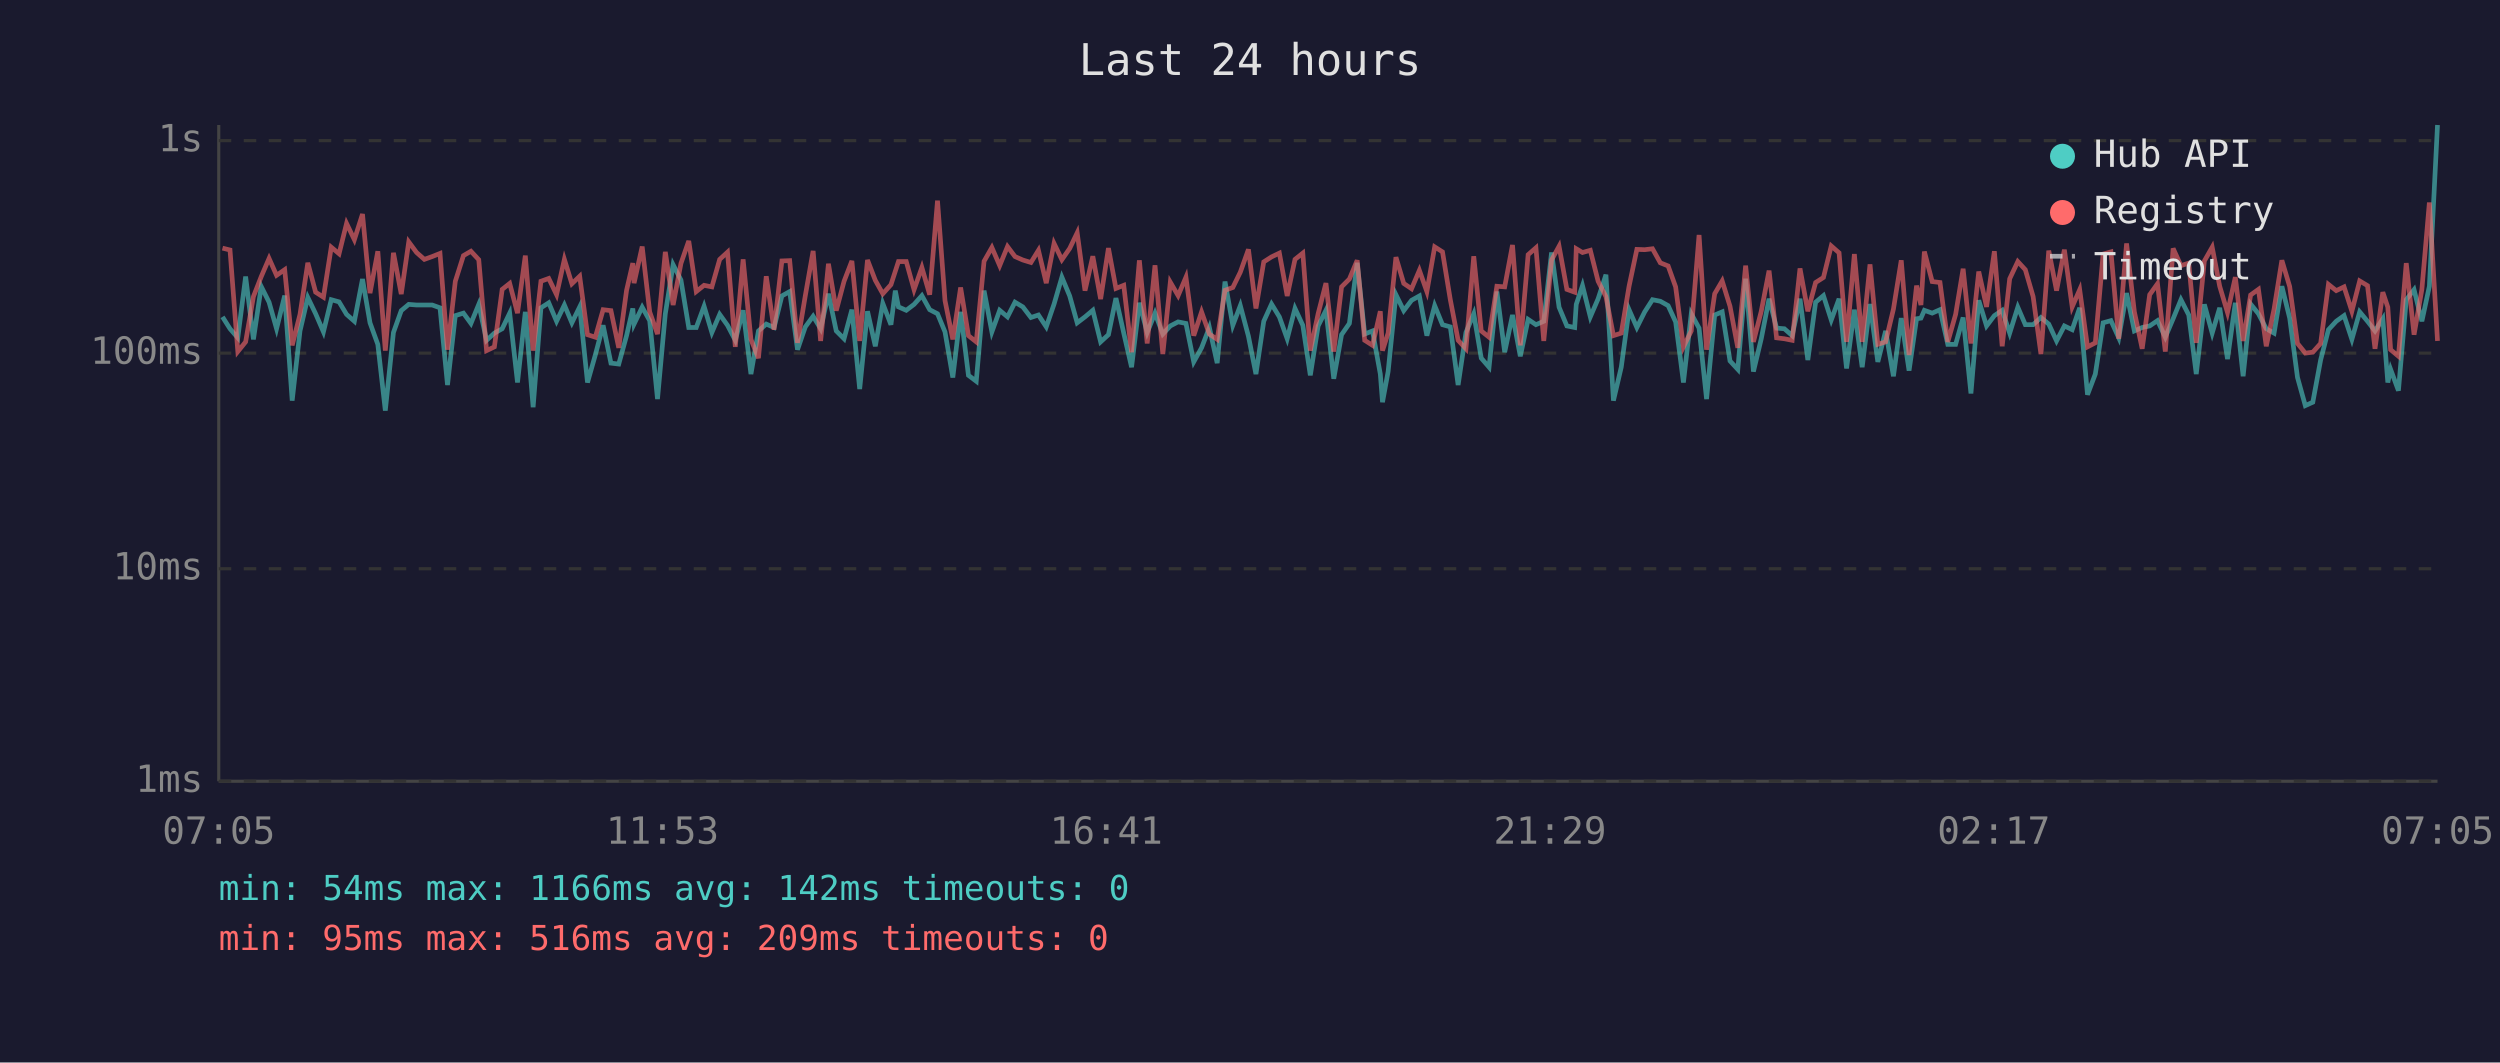
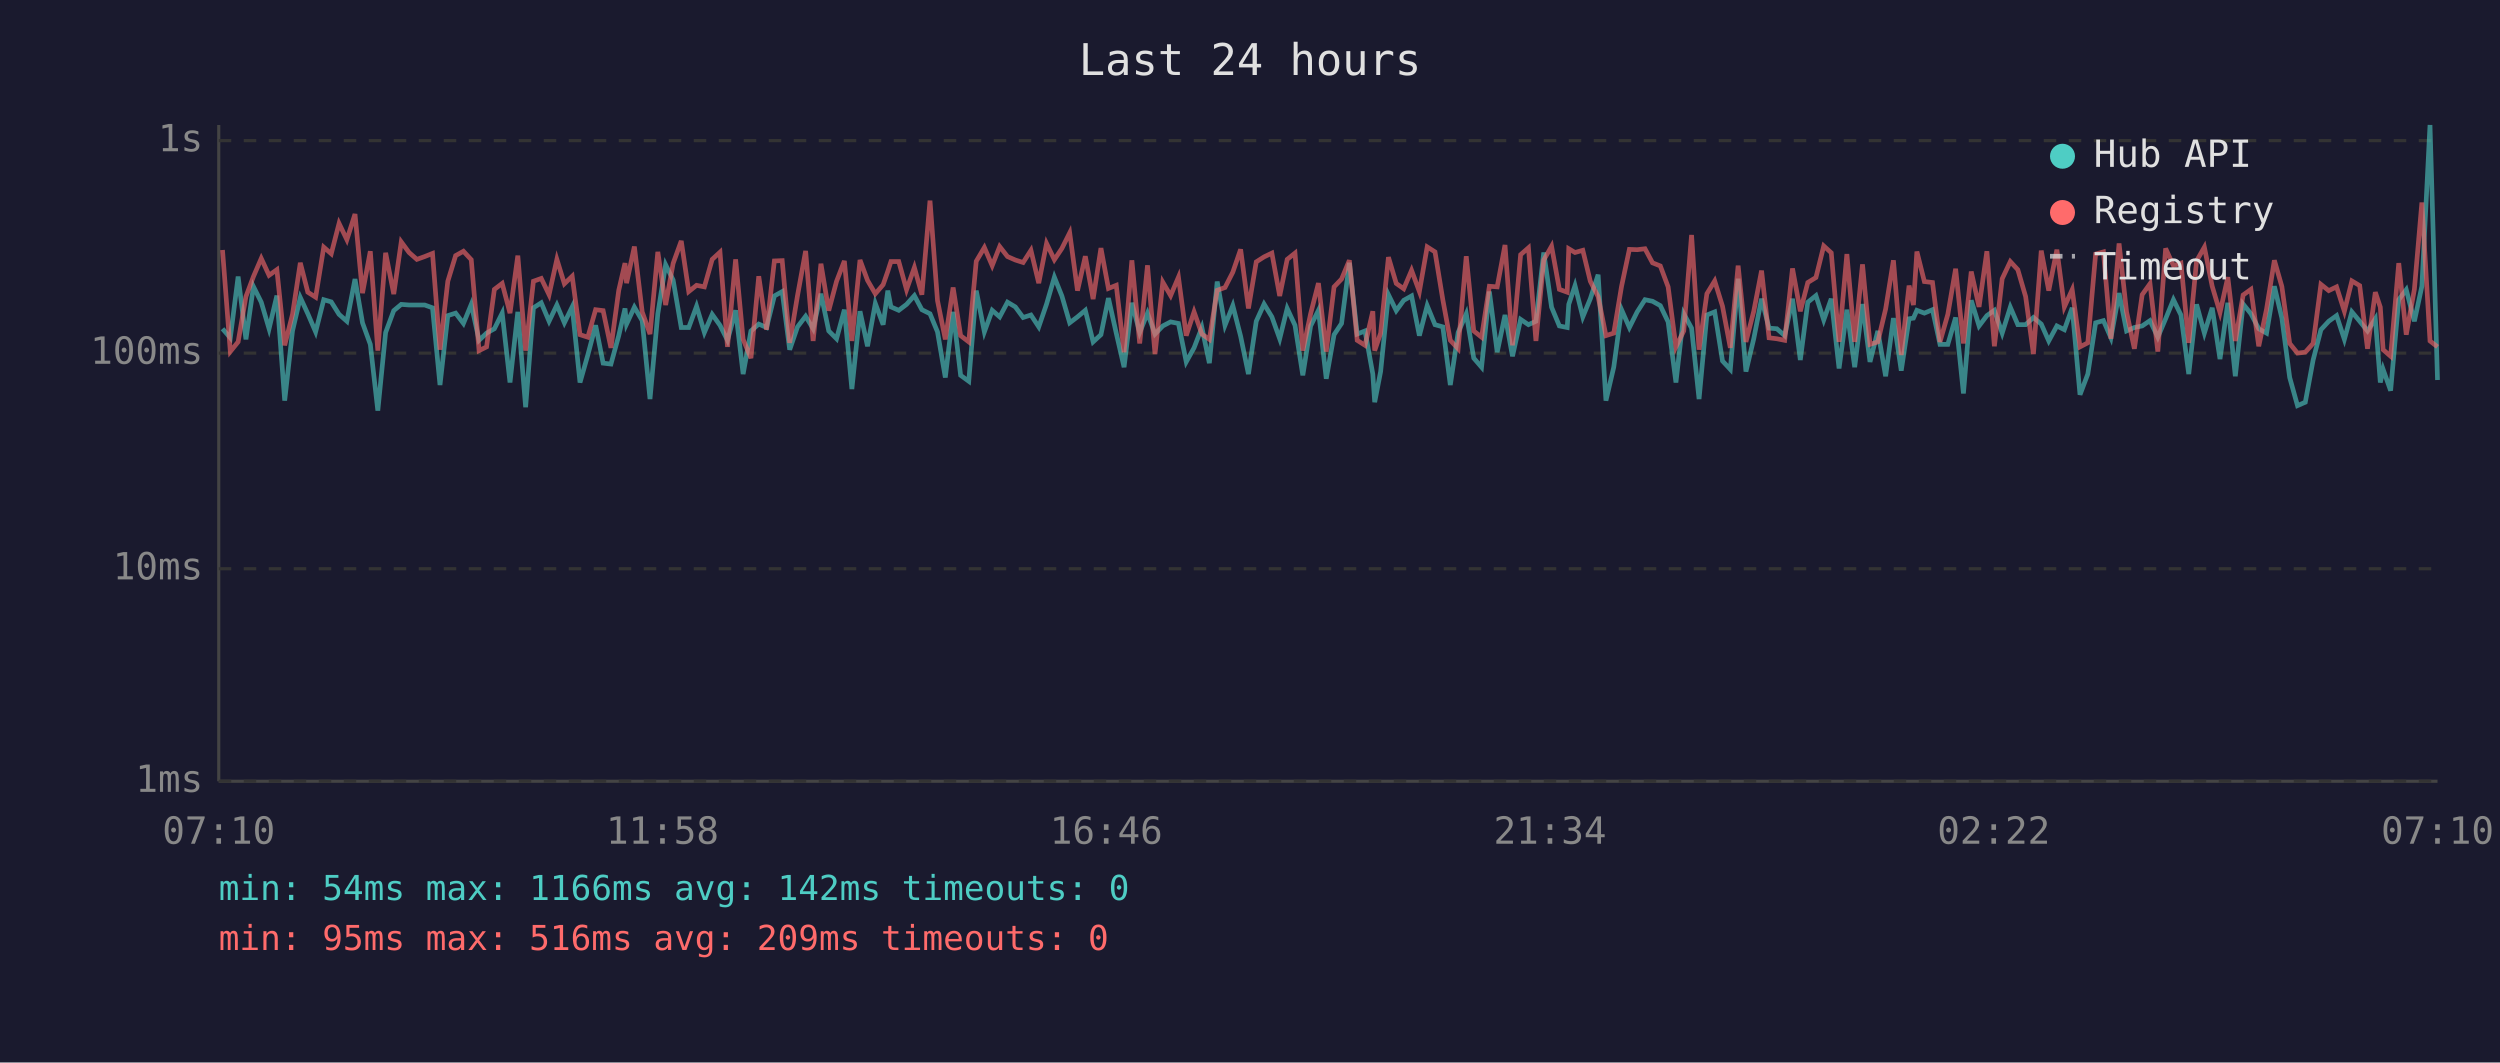
<svg xmlns="http://www.w3.org/2000/svg" viewBox="0 0 800 340" font-family="monospace" font-size="12">
  <rect width="800" height="340" fill="#1a1a2e" />
  <text x="400" y="24" fill="#e0e0e0" font-size="14" text-anchor="middle">Last 24 hours</text>
  <line x1="70" y1="40" x2="70" y2="250" stroke="#444" stroke-width="1" />
  <line x1="70" y1="250" x2="780" y2="250" stroke="#444" stroke-width="1" />
  <line x1="70" y1="250" x2="780" y2="250" stroke="#333" stroke-width="1" stroke-dasharray="4" />
  <text x="65" y="250" fill="#888" text-anchor="end" dominant-baseline="middle">1ms</text>
  <line x1="70" y1="182" x2="780" y2="182" stroke="#333" stroke-width="1" stroke-dasharray="4" />
  <text x="65" y="182" fill="#888" text-anchor="end" dominant-baseline="middle">10ms</text>
  <line x1="70" y1="113" x2="780" y2="113" stroke="#333" stroke-width="1" stroke-dasharray="4" />
  <text x="65" y="113" fill="#888" text-anchor="end" dominant-baseline="middle">100ms</text>
  <line x1="70" y1="45" x2="780" y2="45" stroke="#333" stroke-width="1" stroke-dasharray="4" />
  <text x="65" y="45" fill="#888" text-anchor="end" dominant-baseline="middle">1s</text>
-   <text x="70" y="270" fill="#888" text-anchor="middle">07:05</text>
-   <text x="212" y="270" fill="#888" text-anchor="middle">11:53</text>
-   <text x="354" y="270" fill="#888" text-anchor="middle">16:41</text>
-   <text x="496" y="270" fill="#888" text-anchor="middle">21:29</text>
-   <text x="638" y="270" fill="#888" text-anchor="middle">02:17</text>
-   <text x="780" y="270" fill="#888" text-anchor="middle">07:05</text>
-   <polyline points="71.2,101.4 73.6,105.2 76.1,108.1 78.6,88.5 81.1,108.6 83.6,91.7 86.1,96.7 88.5,105.2 91.1,94.6 93.5,128.2 96.0,105.9 98.5,95.2 101.0,100.4 103.5,106.2 106.0,95.9 108.5,96.6 110.9,100.6 113.4,102.8 116.0,89.3 118.4,103.3 120.9,110.2 123.3,131.4 125.9,106.4 128.4,99.4 130.8,97.4 133.3,97.6 135.8,97.6 138.3,97.6 140.8,98.5 143.2,123.2 145.7,101.0 148.3,100.2 150.7,103.5 153.2,97.4 155.7,108.9 158.2,106.6 160.7,105.2 163.1,100.2 165.6,122.4 168.1,99.8 170.6,130.3 173.1,98.5 175.6,96.9 178.1,102.8 180.6,97.6 183.0,103.3 185.5,98.2 188.0,122.4 190.5,113.6 193.0,104.1 195.5,116.2 198.0,116.5 200.5,107.4 202.5,98.7 202.9,103.7 205.5,98.3 207.9,102.6 210.4,127.7 212.9,100.4 215.4,84.7 217.9,89.6 220.4,104.8 222.8,104.8 225.3,98.0 227.8,106.4 230.3,100.6 232.8,104.1 235.3,108.9 237.8,99.3 240.3,119.7 242.7,105.9 245.2,103.7 247.7,104.8 250.2,94.7 252.7,93.3 255.2,111.9 257.7,104.6 260.2,101.2 262.6,105.2 265.1,94.0 267.6,105.9 270.1,108.4 272.6,99.1 275.1,124.5 277.6,99.6 280.1,110.8 282.5,97.1 285.1,103.9 286.5,93.0 287.5,98.2 290.0,99.3 292.5,97.4 295.0,94.6 297.5,99.1 300.0,100.4 302.4,106.2 304.9,120.8 307.4,99.8 309.9,120.1 312.4,122.0 314.9,93.0 317.4,106.2 319.9,99.3 322.4,101.4 324.8,96.7 327.3,98.2 329.9,101.6 332.3,100.8 334.8,104.6 337.3,97.3 339.8,88.7 342.3,94.7 344.7,103.3 347.2,101.4 349.7,99.3 352.2,109.4 354.7,107.1 357.1,95.4 359.6,106.6 362.1,117.5 364.6,96.9 367.1,106.4 369.6,100.2 372.1,106.9 374.5,104.3 377.0,103.0 379.5,103.5 382.0,115.8 384.5,111.3 387.0,104.8 389.5,116.2 392.0,90.1 394.5,104.1 396.9,97.8 399.5,107.6 401.9,119.7 404.4,102.8 406.9,97.3 409.4,101.4 411.9,108.4 414.4,98.7 416.9,104.1 419.3,120.1 421.8,104.3 424.3,99.3 426.8,121.2 429.3,107.1 431.8,103.5 434.3,84.1 436.7,106.9 439.2,105.9 441.7,119.7 442.4,128.7 444.2,118.9 446.7,94.3 449.2,99.4 451.7,96.1 454.2,94.7 456.6,107.4 459.1,97.8 461.6,103.9 464.1,104.6 466.6,123.2 469.1,106.4 471.6,100.4 474.0,114.6 476.5,117.5 479.0,93.3 481.5,112.7 484.0,100.8 486.5,114.0 489.0,102.2 491.5,103.9 494.0,102.8 496.5,80.8 498.9,98.3 501.4,104.3 503.9,104.8 504.4,97.4 506.4,91.4 508.9,101.4 511.4,95.6 513.9,87.9 516.3,128.2 518.8,117.5 521.3,99.1 523.8,104.8 526.3,99.8 528.8,95.9 531.3,96.4 533.8,97.8 536.2,103.0 538.7,122.4 541.2,100.4 543.7,105.0 546.1,127.7 548.7,100.8 551.1,99.8 553.6,115.5 556.1,118.2 558.6,89.2 561.1,118.9 563.6,108.4 566.1,95.6 568.5,105.0 571.0,105.2 573.5,107.4 576.0,95.6 578.5,115.2 581.0,96.7 583.5,94.6 586.0,102.4 588.5,95.6 590.9,117.9 593.4,99.1 595.9,117.5 598.4,97.3 600.9,115.8 603.4,105.9 605.9,120.4 608.4,101.8 610.9,118.6 613.3,102.0 614.7,101.8 615.8,99.3 618.3,100.2 620.8,99.1 623.3,110.2 625.8,110.2 628.2,101.6 630.7,125.9 633.2,96.1 635.7,104.3 638.2,101.0 640.7,99.3 643.1,106.6 645.7,98.3 648.1,103.9 650.6,103.9 653.1,101.6 655.6,103.7 658.1,109.1 660.6,104.3 663.1,105.5 665.5,98.5 668.0,126.3 670.5,119.7 673.0,103.3 675.5,102.6 678.0,108.1 680.5,93.8 683.0,105.9 685.5,104.8 687.9,104.3 690.4,102.6 692.9,107.9 695.4,102.0 697.9,95.9 700.4,100.8 702.8,119.7 705.4,97.4 707.9,106.6 710.3,98.5 712.8,114.9 715.3,96.9 717.8,120.4 720.2,97.3 722.7,100.4 725.2,105.2 727.7,106.6 730.2,91.6 732.7,101.8 735.2,120.8 737.7,129.8 740.1,128.7 742.6,115.2 745.1,105.5 747.6,102.8 750.1,101.0 752.6,108.6 755.1,99.8 757.6,102.8 760.0,105.9 762.5,102.0 764.1,122.4 765.0,118.2 767.5,125.0 770.0,95.9 772.5,92.7 775.0,102.8 777.4,91.6 780.0,40.0" fill="none" stroke="#4ecdc4" stroke-width="1.5" opacity="0.6" />
-   <polyline points="71.2,79.4 73.6,80.0 76.1,112.5 78.6,109.4 81.1,94.9 83.6,88.5 86.1,82.7 88.5,88.1 91.1,86.3 93.5,110.5 96.0,100.6 98.5,84.1 101.0,93.5 103.5,95.1 106.0,79.1 108.5,81.2 110.9,71.5 113.4,76.7 116.0,68.5 118.4,93.8 120.9,80.4 123.3,112.2 125.9,80.9 128.4,94.1 130.8,77.4 133.3,80.8 135.8,83.0 138.3,82.1 140.8,81.1 143.2,111.9 145.7,90.0 148.3,81.8 150.7,80.4 153.2,83.1 155.7,112.2 158.2,111.0 160.7,92.6 163.1,90.7 165.6,100.2 168.1,81.8 170.6,112.2 173.1,90.0 175.6,89.1 178.1,94.3 180.6,83.0 183.0,90.8 185.5,88.4 188.0,107.1 190.5,107.9 193.0,99.1 195.5,99.4 198.0,111.3 200.5,92.9 202.5,84.2 202.9,90.6 205.5,78.9 207.9,99.8 210.4,106.9 212.9,80.6 215.4,97.6 217.9,84.3 220.4,77.1 222.8,93.3 225.3,91.3 227.8,91.8 230.3,83.0 232.8,80.7 235.3,111.0 237.8,83.0 240.3,108.6 242.7,114.6 245.2,88.4 247.7,105.5 250.2,83.5 252.7,83.4 255.2,109.7 257.7,94.6 260.2,80.3 262.6,109.1 265.1,84.4 267.6,99.4 270.1,90.0 272.6,83.5 275.1,109.1 277.6,83.2 280.1,89.7 282.5,94.0 285.1,91.1 286.5,86.8 287.5,83.7 290.0,83.7 292.5,92.7 295.0,85.6 297.5,94.3 300.0,64.2 302.4,96.2 304.9,108.6 307.4,92.0 309.9,107.4 312.4,109.4 314.9,83.6 317.4,79.2 319.9,85.0 322.4,78.9 324.8,82.1 327.3,83.2 329.9,84.0 332.3,80.1 334.8,90.6 337.3,77.9 339.8,83.1 342.3,79.5 344.7,74.5 347.2,93.0 349.7,82.0 352.2,95.7 354.7,79.4 357.1,92.3 359.6,91.3 362.1,112.7 364.6,83.3 367.1,109.9 369.6,84.9 372.1,113.3 374.5,90.3 377.0,94.6 379.5,88.7 382.0,107.4 384.5,99.8 387.0,106.9 389.5,108.6 392.0,92.9 394.5,92.0 396.9,87.1 399.5,79.8 401.9,98.7 404.4,83.8 406.9,82.2 409.4,81.0 411.9,94.7 414.4,83.0 416.9,81.0 419.3,112.2 421.8,100.4 424.3,90.6 426.8,112.5 429.3,91.8 431.8,89.3 434.3,83.3 436.7,108.9 439.2,110.5 441.7,99.6 442.4,112.2 444.2,106.6 446.7,82.3 449.2,90.7 451.7,92.4 454.2,86.5 456.6,93.3 459.1,79.0 461.6,80.6 464.1,95.9 466.6,108.9 469.1,111.6 471.6,82.0 474.0,105.9 476.5,107.9 479.0,91.6 481.5,91.8 484.0,78.4 486.5,110.5 489.0,81.5 491.5,79.3 494.0,109.1 496.5,83.2 498.9,78.8 501.4,92.6 503.9,93.5 504.4,79.6 506.4,80.8 508.9,80.1 511.4,90.0 513.9,94.9 516.3,107.4 518.8,106.6 521.3,91.6 523.8,79.8 526.3,79.9 528.8,79.6 531.3,84.1 533.8,85.1 536.2,91.8 538.7,111.0 541.2,105.9 543.7,75.2 546.1,111.9 548.7,94.0 551.1,89.9 553.6,98.0 556.1,111.3 558.6,85.0 561.1,109.4 563.6,99.6 566.1,86.6 568.5,108.1 571.0,108.4 573.5,108.9 576.0,85.9 578.5,99.6 581.0,90.4 583.5,88.8 586.0,78.7 588.5,80.9 590.9,109.4 593.4,81.3 595.9,109.4 598.4,84.6 600.9,110.2 603.4,109.4 605.9,98.9 608.4,83.3 610.9,113.6 613.3,91.4 614.7,97.6 615.8,80.5 618.3,90.1 620.8,90.4 623.3,109.4 625.8,100.6 628.2,86.0 630.7,109.9 633.2,86.9 635.7,98.2 638.2,80.4 640.7,110.8 643.1,89.2 645.7,83.7 648.1,86.3 650.6,94.9 653.1,113.3 655.6,80.2 658.1,93.0 660.6,79.9 663.1,98.2 665.5,92.7 668.0,111.0 670.5,109.7 673.0,81.3 675.5,80.6 678.0,108.4 680.5,77.9 683.0,99.8 685.5,111.6 687.9,94.3 690.4,90.8 692.9,112.5 695.4,79.5 697.9,85.0 700.4,84.2 702.8,109.7 705.4,83.5 707.9,79.1 710.3,91.6 712.8,100.0 715.3,88.7 717.8,109.1 720.2,94.4 722.7,92.6 725.2,110.8 727.7,98.9 730.2,83.3 732.7,91.7 735.2,109.9 737.7,113.0 740.1,112.7 742.6,109.9 745.1,91.0 747.6,93.0 750.1,91.8 752.6,99.6 755.1,89.9 757.6,91.4 760.0,111.6 762.5,93.5 764.1,98.3 765.0,111.9 767.5,114.0 770.0,84.2 772.5,107.1 775.0,92.6 777.4,64.8 780.0,109.1" fill="none" stroke="#ff6b6b" stroke-width="1.5" opacity="0.6" />
+   <text x="70" y="270" fill="#888" text-anchor="middle">07:10</text>
+   <text x="212" y="270" fill="#888" text-anchor="middle">11:58</text>
+   <text x="354" y="270" fill="#888" text-anchor="middle">16:46</text>
+   <text x="496" y="270" fill="#888" text-anchor="middle">21:34</text>
+   <text x="638" y="270" fill="#888" text-anchor="middle">02:22</text>
+   <text x="780" y="270" fill="#888" text-anchor="middle">07:10</text>
+   <polyline points="71.2,105.2 73.7,108.1 76.2,88.5 78.7,108.6 81.1,91.7 83.6,96.7 86.1,105.2 88.6,94.6 91.1,128.2 93.6,105.9 96.1,95.2 98.5,100.4 101.0,106.2 103.6,95.9 106.0,96.6 108.5,100.6 111.0,102.8 113.6,89.3 116.0,103.3 118.5,110.2 120.9,131.4 123.4,106.4 126.0,99.4 128.4,97.4 130.9,97.6 133.4,97.6 135.9,97.6 138.4,98.5 140.8,123.2 143.3,101.0 145.8,100.2 148.3,103.5 150.8,97.4 153.3,108.9 155.7,106.6 158.2,105.2 160.7,100.2 163.2,122.4 165.7,99.8 168.2,130.3 170.7,98.5 173.2,96.9 175.7,102.8 178.2,97.6 180.6,103.3 183.1,98.2 185.6,122.4 188.1,113.6 190.6,104.1 193.0,116.2 195.5,116.5 198.0,107.4 200.0,98.7 200.5,103.7 203.0,98.3 205.5,102.6 208.0,127.7 210.5,100.4 213.0,84.7 215.4,89.6 218.0,104.8 220.4,104.8 222.9,98.0 225.4,106.4 227.9,100.6 230.4,104.1 232.8,108.9 235.4,99.3 237.8,119.7 240.3,105.9 242.8,103.7 245.3,104.8 247.8,94.7 250.3,93.3 252.7,111.9 255.2,104.6 257.8,101.2 260.2,105.2 262.7,94.0 265.2,105.9 267.7,108.4 270.2,99.1 272.6,124.5 275.2,99.6 277.6,110.8 280.1,97.1 282.6,103.9 284.1,93.0 285.1,98.2 287.6,99.3 290.1,97.4 292.6,94.6 295.0,99.1 297.6,100.4 300.0,106.2 302.5,120.8 305.0,99.8 307.4,120.1 310.0,122.0 312.4,93.0 315.0,106.2 317.5,99.3 319.9,101.4 322.4,96.7 324.9,98.2 327.4,101.6 329.9,100.8 332.4,104.6 334.9,97.3 337.4,88.7 339.8,94.7 342.3,103.3 344.8,101.4 347.3,99.3 349.8,109.4 352.3,107.1 354.7,95.4 357.2,106.6 359.7,117.5 362.2,96.9 364.7,106.4 367.2,100.2 369.6,106.9 372.1,104.3 374.6,103.0 377.1,103.5 379.6,115.8 382.1,111.3 384.6,104.8 387.0,116.2 389.5,90.1 392.0,104.1 394.5,97.8 397.0,107.6 399.5,119.7 402.0,102.8 404.5,97.3 407.0,101.4 409.5,108.4 411.9,98.7 414.4,104.1 416.9,120.1 419.4,104.3 421.9,99.3 424.4,121.2 426.9,107.1 429.3,103.5 431.8,84.1 434.3,106.9 436.8,105.9 439.3,119.7 439.9,128.7 441.8,118.9 444.3,94.3 446.8,99.4 449.2,96.1 451.7,94.7 454.2,107.4 456.7,97.8 459.2,103.9 461.7,104.6 464.1,123.2 466.6,106.4 469.2,100.4 471.6,114.6 474.1,117.5 476.6,93.3 479.1,112.7 481.6,100.8 484.0,114.0 486.6,102.2 489.1,103.9 491.5,102.8 494.0,80.8 496.5,98.3 499.0,104.3 501.5,104.8 502.0,97.4 504.0,91.4 506.5,101.4 508.9,95.6 511.4,87.9 513.9,128.2 516.4,117.5 518.9,99.1 521.4,104.8 523.9,99.8 526.4,95.9 528.8,96.4 531.3,97.8 533.8,103.0 536.3,122.4 538.8,100.4 541.3,105.0 543.7,127.7 546.2,100.8 548.7,99.8 551.2,115.5 553.7,118.2 556.2,89.2 558.7,118.9 561.2,108.4 563.7,95.6 566.1,105.0 568.6,105.2 571.1,107.4 573.6,95.6 576.1,115.2 578.5,96.7 581.1,94.6 583.6,102.4 586.0,95.6 588.5,117.9 591.0,99.1 593.5,117.5 596.0,97.3 598.4,115.8 600.9,105.9 603.4,120.4 605.9,101.8 608.4,118.6 610.9,102.0 612.3,101.8 613.4,99.3 615.8,100.2 618.4,99.1 620.8,110.2 623.3,110.2 625.8,101.6 628.3,125.9 630.8,96.1 633.3,104.3 635.8,101.0 638.2,99.3 640.7,106.6 643.3,98.3 645.7,103.9 648.2,103.9 650.7,101.6 653.2,103.7 655.6,109.1 658.2,104.3 660.6,105.5 663.1,98.5 665.6,126.3 668.1,119.7 670.6,103.3 673.1,102.6 675.5,108.1 678.1,93.8 680.5,105.9 683.0,104.8 685.5,104.3 688.0,102.6 690.5,107.9 693.0,102.0 695.5,95.9 697.9,100.8 700.4,119.7 702.9,97.4 705.4,106.6 707.9,98.5 710.4,114.9 712.9,96.9 715.3,120.4 717.8,97.3 720.3,100.4 722.8,105.2 725.3,106.6 727.8,91.6 730.2,101.8 732.7,120.8 735.2,129.8 737.7,128.7 740.2,115.2 742.7,105.5 745.2,102.8 747.7,101.0 750.2,108.6 752.6,99.8 755.1,102.8 757.6,105.9 760.1,102.0 761.7,122.4 762.6,118.2 765.0,125.0 767.6,95.9 770.0,92.7 772.6,102.8 775.0,91.6 777.6,40.0 780.0,121.6" fill="none" stroke="#4ecdc4" stroke-width="1.5" opacity="0.6" />
+   <polyline points="71.2,80.0 73.7,112.5 76.2,109.4 78.7,94.9 81.1,88.5 83.6,82.7 86.1,88.1 88.6,86.3 91.1,110.5 93.6,100.6 96.1,84.1 98.5,93.5 101.0,95.1 103.6,79.1 106.0,81.2 108.5,71.5 111.0,76.7 113.6,68.5 116.0,93.8 118.5,80.4 120.9,112.2 123.4,80.9 126.0,94.1 128.4,77.4 130.9,80.8 133.4,83.0 135.9,82.1 138.4,81.1 140.8,111.9 143.3,90.0 145.8,81.8 148.3,80.4 150.8,83.1 153.3,112.2 155.7,111.0 158.2,92.6 160.7,90.7 163.2,100.2 165.7,81.8 168.2,112.2 170.7,90.0 173.2,89.1 175.7,94.3 178.2,83.0 180.6,90.8 183.1,88.4 185.6,107.1 188.1,107.9 190.6,99.1 193.0,99.4 195.5,111.3 198.0,92.9 200.0,84.2 200.5,90.6 203.0,78.9 205.5,99.8 208.0,106.9 210.5,80.6 213.0,97.6 215.4,84.3 218.0,77.1 220.4,93.3 222.9,91.3 225.4,91.8 227.9,83.0 230.4,80.7 232.8,111.0 235.4,83.0 237.8,108.6 240.3,114.6 242.8,88.4 245.3,105.5 247.8,83.5 250.3,83.4 252.7,109.7 255.2,94.6 257.8,80.3 260.2,109.1 262.7,84.4 265.2,99.4 267.7,90.0 270.2,83.5 272.6,109.1 275.2,83.2 277.6,89.7 280.1,94.0 282.6,91.1 284.1,86.8 285.1,83.7 287.6,83.7 290.1,92.7 292.6,85.6 295.0,94.3 297.6,64.2 300.0,96.2 302.5,108.6 305.0,92.0 307.4,107.4 310.0,109.4 312.4,83.6 315.0,79.2 317.5,85.0 319.9,78.9 322.4,82.1 324.9,83.2 327.4,84.0 329.9,80.1 332.4,90.6 334.9,77.9 337.4,83.1 339.8,79.5 342.3,74.5 344.8,93.0 347.3,82.0 349.8,95.7 352.3,79.4 354.7,92.3 357.2,91.3 359.7,112.7 362.2,83.3 364.7,109.9 367.2,84.9 369.6,113.3 372.1,90.3 374.6,94.6 377.1,88.7 379.6,107.4 382.1,99.8 384.6,106.9 387.0,108.6 389.5,92.9 392.0,92.0 394.5,87.1 397.0,79.8 399.5,98.7 402.0,83.8 404.5,82.2 407.0,81.0 409.5,94.7 411.9,83.0 414.4,81.0 416.9,112.2 419.4,100.4 421.9,90.6 424.4,112.5 426.9,91.8 429.3,89.3 431.8,83.3 434.3,108.9 436.8,110.5 439.3,99.6 439.9,112.2 441.8,106.6 444.3,82.3 446.8,90.7 449.2,92.4 451.7,86.5 454.2,93.3 456.7,79.0 459.2,80.6 461.7,95.9 464.1,108.9 466.6,111.6 469.2,82.0 471.6,105.9 474.1,107.9 476.6,91.6 479.1,91.8 481.6,78.4 484.0,110.5 486.6,81.5 489.1,79.3 491.5,109.1 494.0,83.2 496.5,78.8 499.0,92.6 501.5,93.5 502.0,79.6 504.0,80.8 506.5,80.1 508.9,90.0 511.4,94.9 513.9,107.4 516.4,106.6 518.9,91.6 521.4,79.8 523.9,79.9 526.4,79.6 528.8,84.1 531.3,85.1 533.8,91.8 536.3,111.0 538.8,105.9 541.3,75.2 543.7,111.9 546.2,94.0 548.7,89.9 551.2,98.0 553.7,111.3 556.2,85.0 558.7,109.4 561.2,99.6 563.7,86.6 566.1,108.1 568.6,108.4 571.1,108.9 573.6,85.9 576.1,99.6 578.5,90.4 581.1,88.8 583.6,78.7 586.0,80.9 588.5,109.4 591.0,81.3 593.5,109.4 596.0,84.6 598.4,110.2 600.9,109.4 603.4,98.9 605.9,83.3 608.4,113.6 610.9,91.4 612.3,97.6 613.4,80.5 615.8,90.1 618.4,90.4 620.8,109.4 623.3,100.6 625.8,86.0 628.3,109.9 630.8,86.9 633.3,98.2 635.8,80.4 638.2,110.8 640.7,89.2 643.3,83.7 645.7,86.3 648.2,94.9 650.7,113.3 653.2,80.2 655.6,93.0 658.2,79.9 660.6,98.2 663.1,92.7 665.6,111.0 668.1,109.7 670.6,81.3 673.1,80.6 675.5,108.4 678.1,77.9 680.5,99.8 683.0,111.6 685.5,94.3 688.0,90.8 690.5,112.5 693.0,79.5 695.5,85.0 697.9,84.2 700.4,109.7 702.9,83.5 705.4,79.1 707.9,91.6 710.4,100.0 712.9,88.7 715.3,109.1 717.8,94.4 720.3,92.6 722.8,110.8 725.3,98.9 727.8,83.3 730.2,91.7 732.7,109.9 735.2,113.0 737.7,112.7 740.2,109.9 742.7,91.0 745.2,93.0 747.7,91.8 750.2,99.6 752.6,89.9 755.1,91.4 757.6,111.6 760.1,93.5 761.7,98.3 762.6,111.9 765.0,114.0 767.6,84.2 770.0,107.1 772.6,92.6 775.0,64.8 777.6,109.1 780.0,111.0" fill="none" stroke="#ff6b6b" stroke-width="1.5" opacity="0.6" />
  <circle cx="660" cy="50" r="4" fill="#4ecdc4" />
  <text x="670" y="50" fill="#e0e0e0" dominant-baseline="middle">Hub API</text>
  <circle cx="660" cy="68" r="4" fill="#ff6b6b" />
  <text x="670" y="68" fill="#e0e0e0" dominant-baseline="middle">Registry</text>
  <line x1="656" y1="82" x2="664" y2="82" stroke="#e0e0e0" stroke-width="1.5" stroke-dasharray="4,3" opacity="0.7" />
  <text x="670" y="86" fill="#e0e0e0" dominant-baseline="middle">Timeout</text>
  <text x="70" y="288" fill="#4ecdc4" font-size="11">min: 54ms  max: 1166ms  avg: 142ms  timeouts: 0</text>
  <text x="70" y="304" fill="#ff6b6b" font-size="11">min: 95ms  max: 516ms  avg: 209ms  timeouts: 0</text>
</svg>
